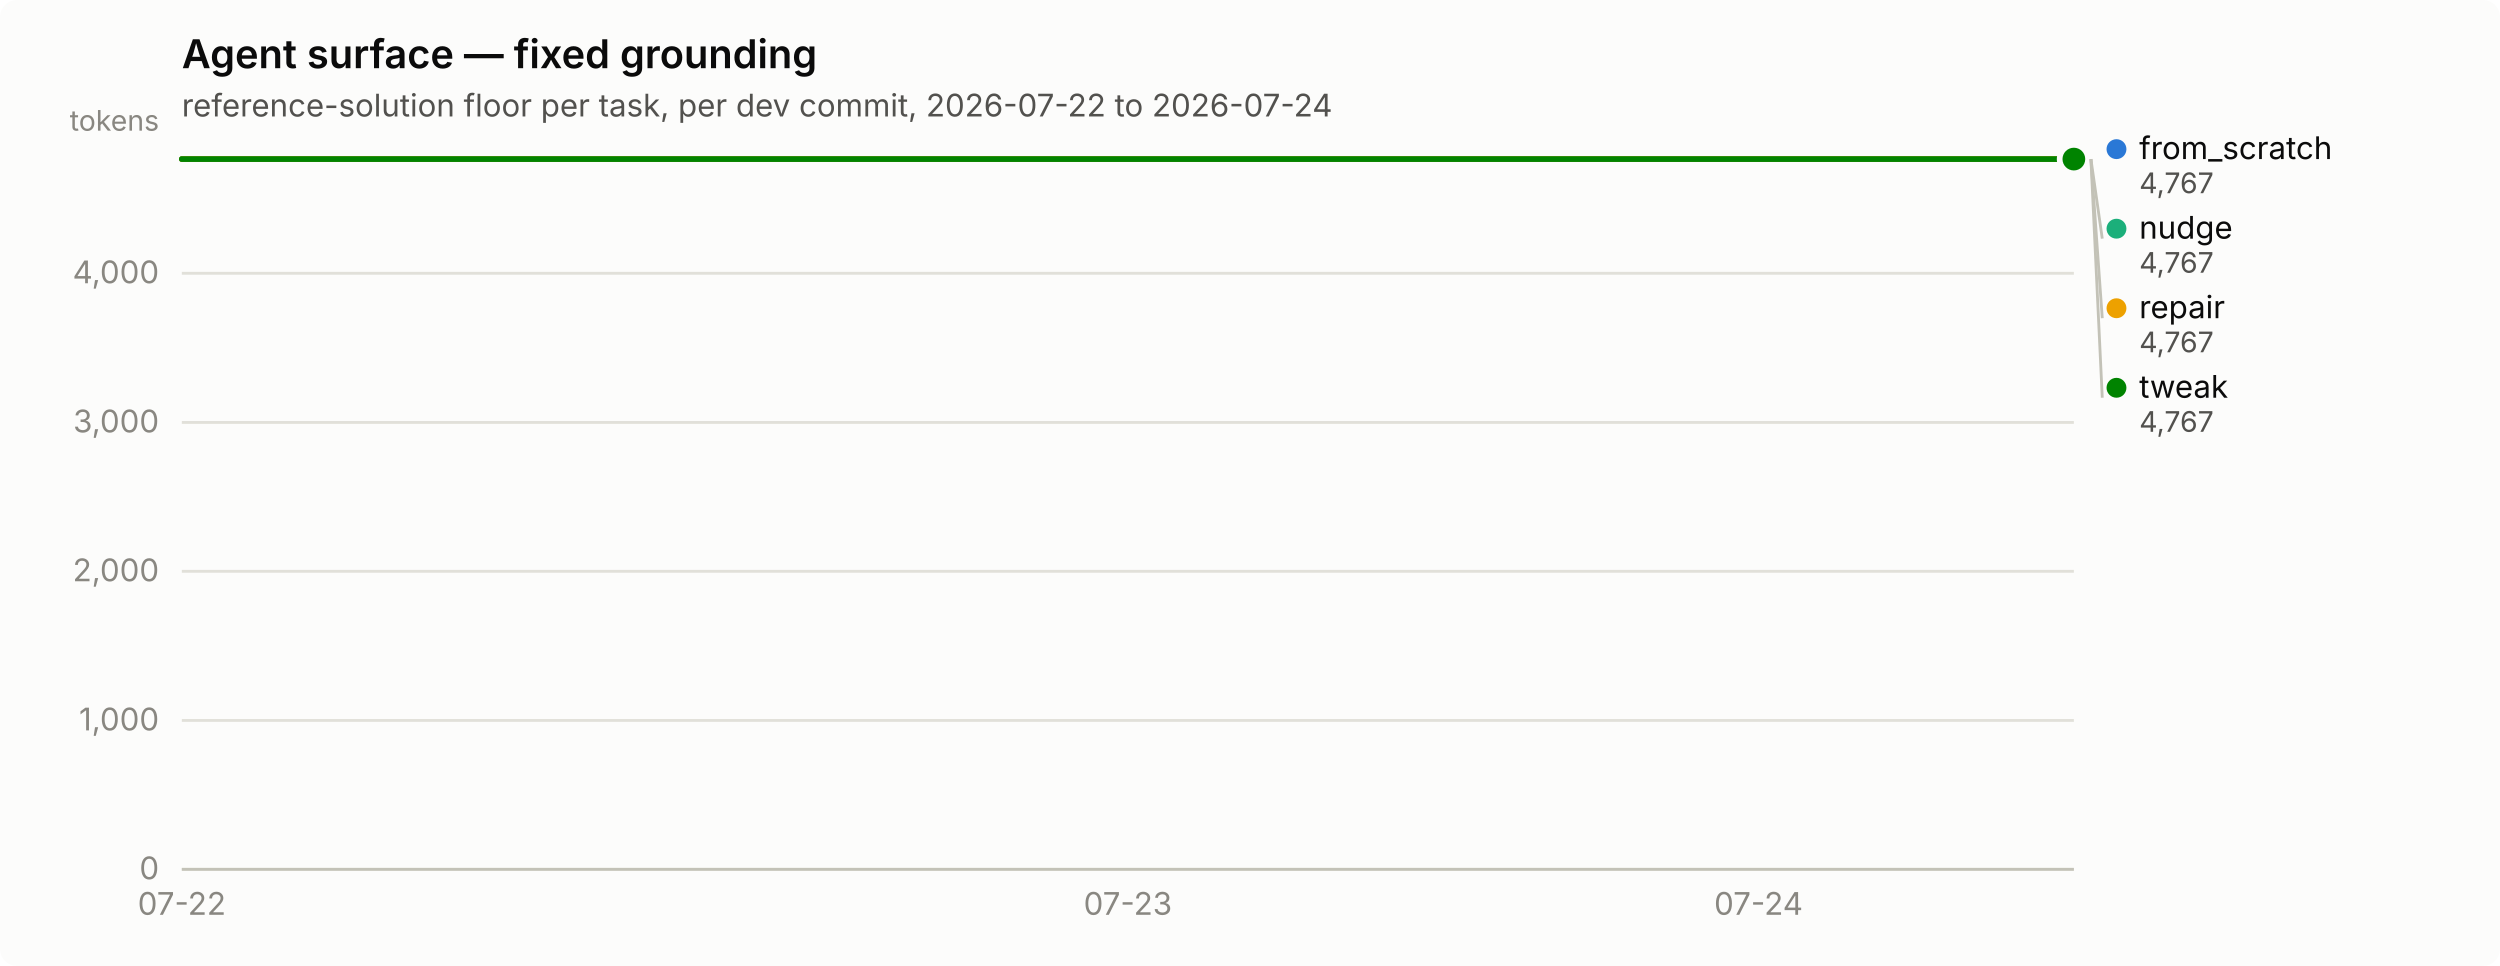
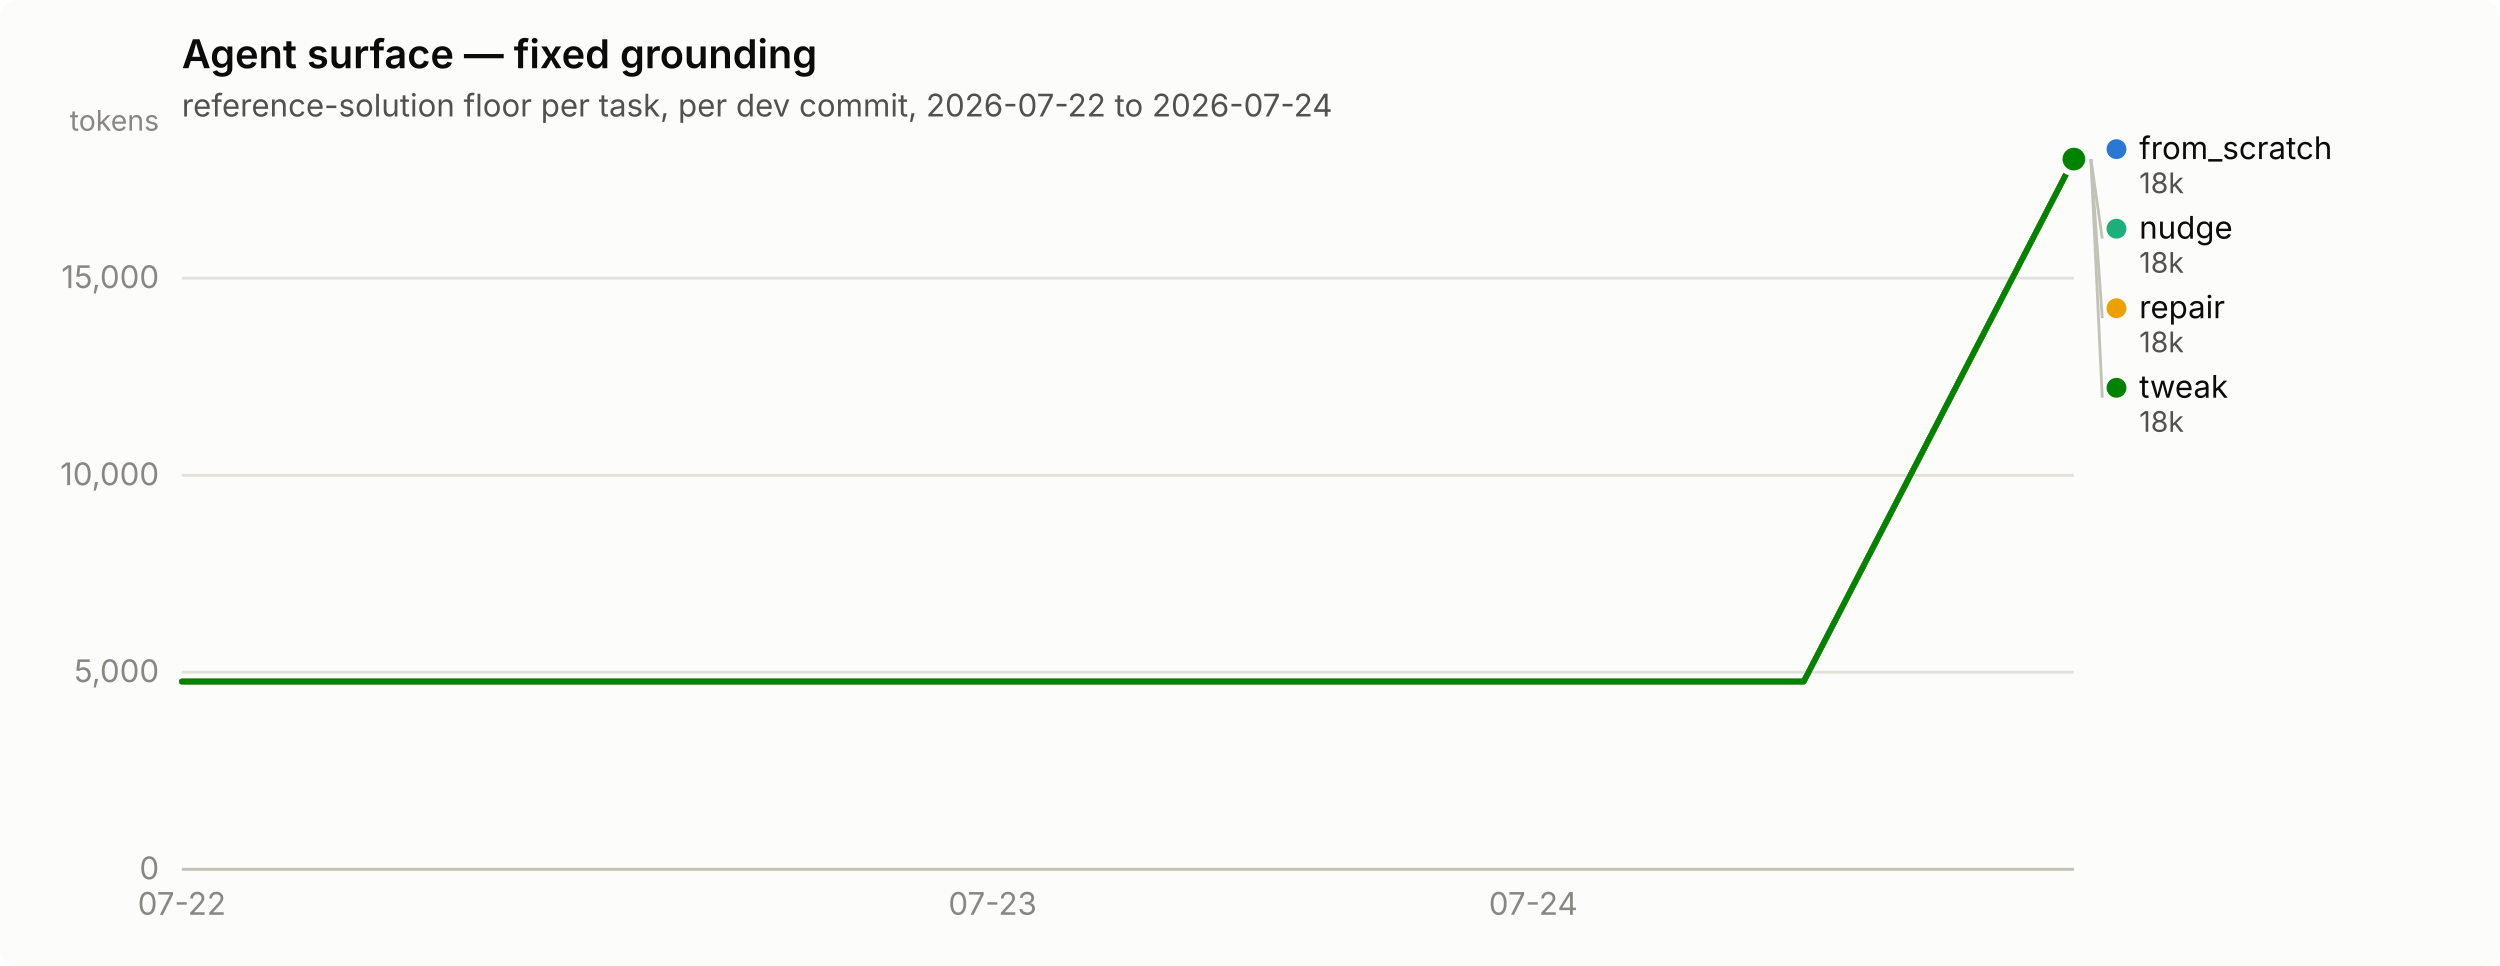
<svg xmlns="http://www.w3.org/2000/svg" width="880" height="340" viewBox="0 0 880 340" role="img" aria-label="Agent surface — fixed grounding">
  <rect width="880" height="340" rx="6" fill="#fcfcfb" />
  <text x="64" y="24" font-family="system-ui, -apple-system, &quot;Segoe UI&quot;, sans-serif" font-size="14" font-weight="600" fill="#0b0b0b">Agent surface — fixed grounding</text>
  <text x="64" y="41" font-family="system-ui, -apple-system, &quot;Segoe UI&quot;, sans-serif" font-size="11" fill="#52514e">reference-solution floor per task, per dev commit, 2026-07-22 to 2026-07-24</text>
  <line x1="64" y1="306.0" x2="730" y2="306.0" stroke="#e1e0d9" stroke-width="1" />
  <text x="56" y="309.5" text-anchor="end" font-family="system-ui, -apple-system, &quot;Segoe UI&quot;, sans-serif" font-size="11" style="font-variant-numeric: tabular-nums" fill="#898781">0</text>
-   <line x1="64" y1="253.6" x2="730" y2="253.6" stroke="#e1e0d9" stroke-width="1" />
-   <text x="56" y="257.1" text-anchor="end" font-family="system-ui, -apple-system, &quot;Segoe UI&quot;, sans-serif" font-size="11" style="font-variant-numeric: tabular-nums" fill="#898781">1,000</text>
-   <line x1="64" y1="201.1" x2="730" y2="201.1" stroke="#e1e0d9" stroke-width="1" />
-   <text x="56" y="204.6" text-anchor="end" font-family="system-ui, -apple-system, &quot;Segoe UI&quot;, sans-serif" font-size="11" style="font-variant-numeric: tabular-nums" fill="#898781">2,000</text>
-   <line x1="64" y1="148.7" x2="730" y2="148.7" stroke="#e1e0d9" stroke-width="1" />
-   <text x="56" y="152.2" text-anchor="end" font-family="system-ui, -apple-system, &quot;Segoe UI&quot;, sans-serif" font-size="11" style="font-variant-numeric: tabular-nums" fill="#898781">3,000</text>
-   <line x1="64" y1="96.2" x2="730" y2="96.2" stroke="#e1e0d9" stroke-width="1" />
-   <text x="56" y="99.7" text-anchor="end" font-family="system-ui, -apple-system, &quot;Segoe UI&quot;, sans-serif" font-size="11" style="font-variant-numeric: tabular-nums" fill="#898781">4,000</text>
+   <line x1="64" y1="236.6" x2="730" y2="236.6" stroke="#e1e0d9" stroke-width="1" />
+   <text x="56" y="240.1" text-anchor="end" font-family="system-ui, -apple-system, &quot;Segoe UI&quot;, sans-serif" font-size="11" style="font-variant-numeric: tabular-nums" fill="#898781">5,000</text>
+   <line x1="64" y1="167.3" x2="730" y2="167.3" stroke="#e1e0d9" stroke-width="1" />
+   <text x="56" y="170.8" text-anchor="end" font-family="system-ui, -apple-system, &quot;Segoe UI&quot;, sans-serif" font-size="11" style="font-variant-numeric: tabular-nums" fill="#898781">10,000</text>
+   <line x1="64" y1="97.9" x2="730" y2="97.9" stroke="#e1e0d9" stroke-width="1" />
+   <text x="56" y="101.4" text-anchor="end" font-family="system-ui, -apple-system, &quot;Segoe UI&quot;, sans-serif" font-size="11" style="font-variant-numeric: tabular-nums" fill="#898781">15,000</text>
  <text x="56" y="46" text-anchor="end" font-family="system-ui, -apple-system, &quot;Segoe UI&quot;, sans-serif" font-size="10" fill="#898781">tokens</text>
  <line x1="64" y1="306" x2="730" y2="306" stroke="#c3c2b7" stroke-width="1" />
  <text x="64.0" y="322" text-anchor="middle" font-family="system-ui, -apple-system, &quot;Segoe UI&quot;, sans-serif" font-size="11" style="font-variant-numeric: tabular-nums" fill="#898781">07-22</text>
-   <text x="397.0" y="322" text-anchor="middle" font-family="system-ui, -apple-system, &quot;Segoe UI&quot;, sans-serif" font-size="11" style="font-variant-numeric: tabular-nums" fill="#898781">07-23</text>
-   <text x="619.0" y="322" text-anchor="middle" font-family="system-ui, -apple-system, &quot;Segoe UI&quot;, sans-serif" font-size="11" style="font-variant-numeric: tabular-nums" fill="#898781">07-24</text>
-   <path d="M64.0,56.0 L175.0,56.0 L286.0,56.0 L397.0,56.0 L508.0,56.0 L619.0,56.0 L730.0,56.0" fill="none" stroke="#2a78d6" stroke-width="2" stroke-linejoin="round" stroke-linecap="round" />
+   <text x="349.4" y="322" text-anchor="middle" font-family="system-ui, -apple-system, &quot;Segoe UI&quot;, sans-serif" font-size="11" style="font-variant-numeric: tabular-nums" fill="#898781">07-23</text>
+   <text x="539.7" y="322" text-anchor="middle" font-family="system-ui, -apple-system, &quot;Segoe UI&quot;, sans-serif" font-size="11" style="font-variant-numeric: tabular-nums" fill="#898781">07-24</text>
+   <path d="M64.0,239.9 L159.1,239.9 L254.3,239.9 L349.4,239.9 L444.6,239.9 L539.7,239.9 L634.9,239.9 L730.0,56.0" fill="none" stroke="#2a78d6" stroke-width="2" stroke-linejoin="round" stroke-linecap="round" />
  <circle cx="730.0" cy="56.0" r="6" fill="#fcfcfb" />
  <circle cx="730.0" cy="56.0" r="4" fill="#2a78d6" />
-   <path d="M64.0,56.0 L175.0,56.0 L286.0,56.0 L397.0,56.0 L508.0,56.0 L619.0,56.0 L730.0,56.0" fill="none" stroke="#1baf7a" stroke-width="2" stroke-linejoin="round" stroke-linecap="round" />
+   <path d="M64.0,239.9 L159.1,239.9 L254.3,239.9 L349.4,239.9 L444.6,239.9 L539.7,239.9 L634.9,239.9 L730.0,56.0" fill="none" stroke="#1baf7a" stroke-width="2" stroke-linejoin="round" stroke-linecap="round" />
  <circle cx="730.0" cy="56.0" r="6" fill="#fcfcfb" />
  <circle cx="730.0" cy="56.0" r="4" fill="#1baf7a" />
-   <path d="M64.0,56.0 L175.0,56.0 L286.0,56.0 L397.0,56.0 L508.0,56.0 L619.0,56.0 L730.0,56.0" fill="none" stroke="#eda100" stroke-width="2" stroke-linejoin="round" stroke-linecap="round" />
+   <path d="M64.0,239.9 L159.1,239.9 L254.3,239.9 L349.4,239.9 L444.6,239.9 L539.7,239.9 L634.9,239.9 L730.0,56.0" fill="none" stroke="#eda100" stroke-width="2" stroke-linejoin="round" stroke-linecap="round" />
  <circle cx="730.0" cy="56.0" r="6" fill="#fcfcfb" />
  <circle cx="730.0" cy="56.0" r="4" fill="#eda100" />
-   <path d="M64.0,56.0 L175.0,56.0 L286.0,56.0 L397.0,56.0 L508.0,56.0 L619.0,56.0 L730.0,56.0" fill="none" stroke="#008300" stroke-width="2" stroke-linejoin="round" stroke-linecap="round" />
+   <path d="M64.0,239.9 L159.1,239.9 L254.3,239.9 L349.4,239.9 L444.6,239.9 L539.7,239.9 L634.9,239.9 L730.0,56.0" fill="none" stroke="#008300" stroke-width="2" stroke-linejoin="round" stroke-linecap="round" />
  <circle cx="730.0" cy="56.0" r="6" fill="#fcfcfb" />
  <circle cx="730.0" cy="56.0" r="4" fill="#008300" />
  <circle cx="745.0" cy="52.5" r="3.5" fill="#2a78d6" />
  <text x="753.0" y="56.0" font-family="system-ui, -apple-system, &quot;Segoe UI&quot;, sans-serif" font-size="11" fill="#0b0b0b">from_scratch</text>
-   <text x="753.0" y="68.0" font-family="system-ui, -apple-system, &quot;Segoe UI&quot;, sans-serif" font-size="10" style="font-variant-numeric: tabular-nums" fill="#52514e">4,767</text>
+   <text x="753.0" y="68.0" font-family="system-ui, -apple-system, &quot;Segoe UI&quot;, sans-serif" font-size="10" style="font-variant-numeric: tabular-nums" fill="#52514e">18k</text>
  <line x1="736.0" y1="56.0" x2="740.0" y2="84.0" stroke="#c3c2b7" stroke-width="1" />
  <circle cx="745.0" cy="80.5" r="3.5" fill="#1baf7a" />
  <text x="753.0" y="84.0" font-family="system-ui, -apple-system, &quot;Segoe UI&quot;, sans-serif" font-size="11" fill="#0b0b0b">nudge</text>
-   <text x="753.0" y="96.0" font-family="system-ui, -apple-system, &quot;Segoe UI&quot;, sans-serif" font-size="10" style="font-variant-numeric: tabular-nums" fill="#52514e">4,767</text>
+   <text x="753.0" y="96.0" font-family="system-ui, -apple-system, &quot;Segoe UI&quot;, sans-serif" font-size="10" style="font-variant-numeric: tabular-nums" fill="#52514e">18k</text>
  <line x1="736.0" y1="56.0" x2="740.0" y2="112.0" stroke="#c3c2b7" stroke-width="1" />
  <circle cx="745.0" cy="108.5" r="3.5" fill="#eda100" />
  <text x="753.0" y="112.0" font-family="system-ui, -apple-system, &quot;Segoe UI&quot;, sans-serif" font-size="11" fill="#0b0b0b">repair</text>
-   <text x="753.0" y="124.0" font-family="system-ui, -apple-system, &quot;Segoe UI&quot;, sans-serif" font-size="10" style="font-variant-numeric: tabular-nums" fill="#52514e">4,767</text>
+   <text x="753.0" y="124.0" font-family="system-ui, -apple-system, &quot;Segoe UI&quot;, sans-serif" font-size="10" style="font-variant-numeric: tabular-nums" fill="#52514e">18k</text>
  <line x1="736.0" y1="56.0" x2="740.0" y2="140.0" stroke="#c3c2b7" stroke-width="1" />
  <circle cx="745.0" cy="136.5" r="3.5" fill="#008300" />
  <text x="753.0" y="140.0" font-family="system-ui, -apple-system, &quot;Segoe UI&quot;, sans-serif" font-size="11" fill="#0b0b0b">tweak</text>
-   <text x="753.0" y="152.0" font-family="system-ui, -apple-system, &quot;Segoe UI&quot;, sans-serif" font-size="10" style="font-variant-numeric: tabular-nums" fill="#52514e">4,767</text>
+   <text x="753.0" y="152.0" font-family="system-ui, -apple-system, &quot;Segoe UI&quot;, sans-serif" font-size="10" style="font-variant-numeric: tabular-nums" fill="#52514e">18k</text>
</svg>
